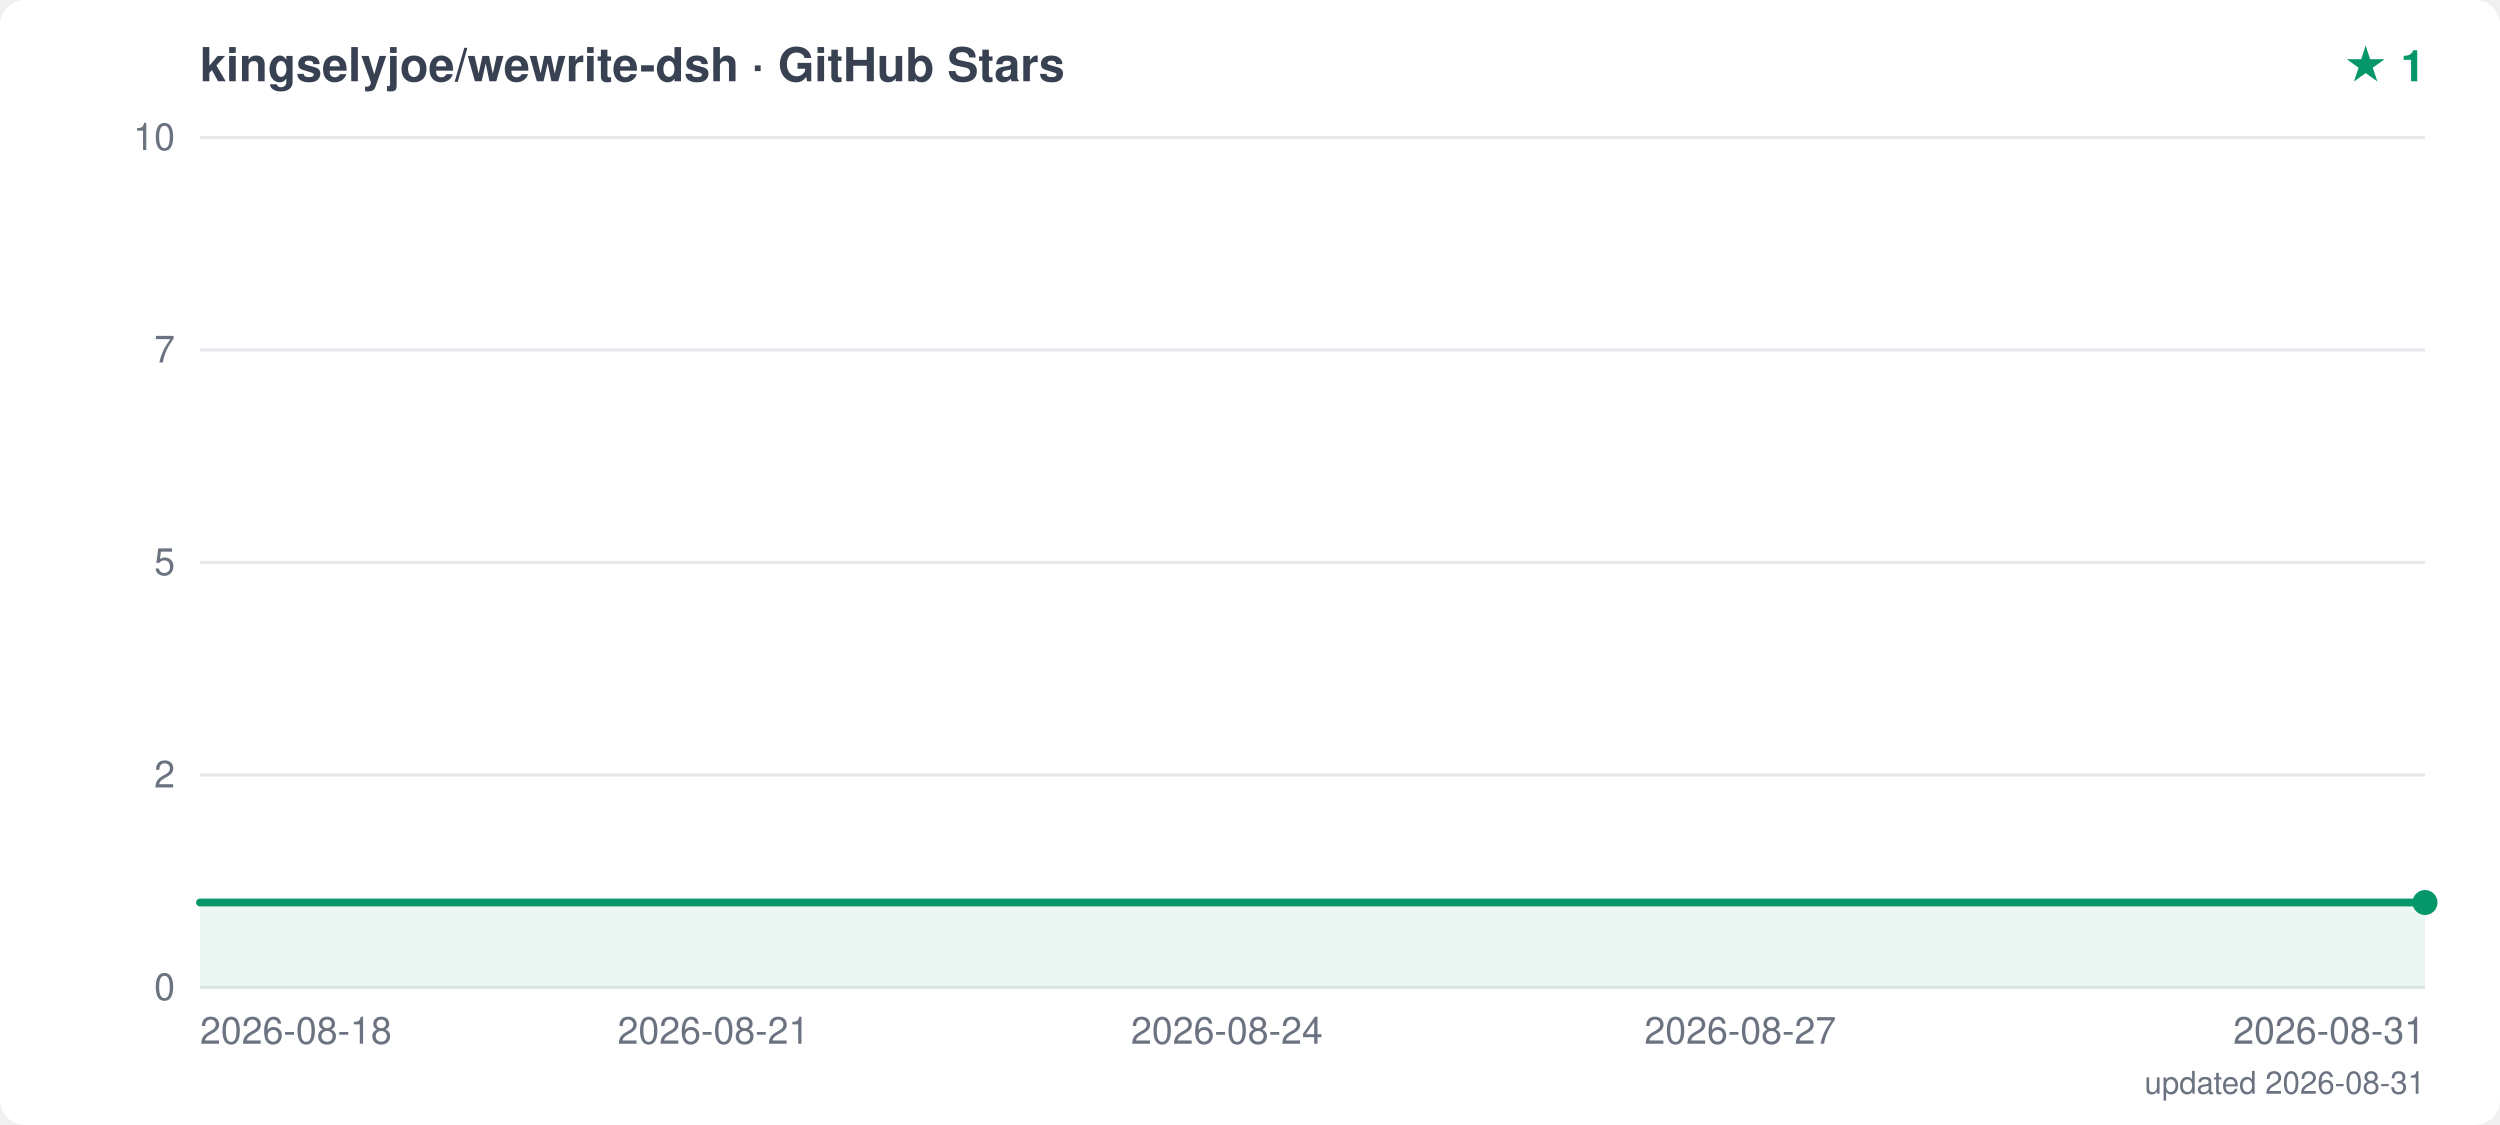
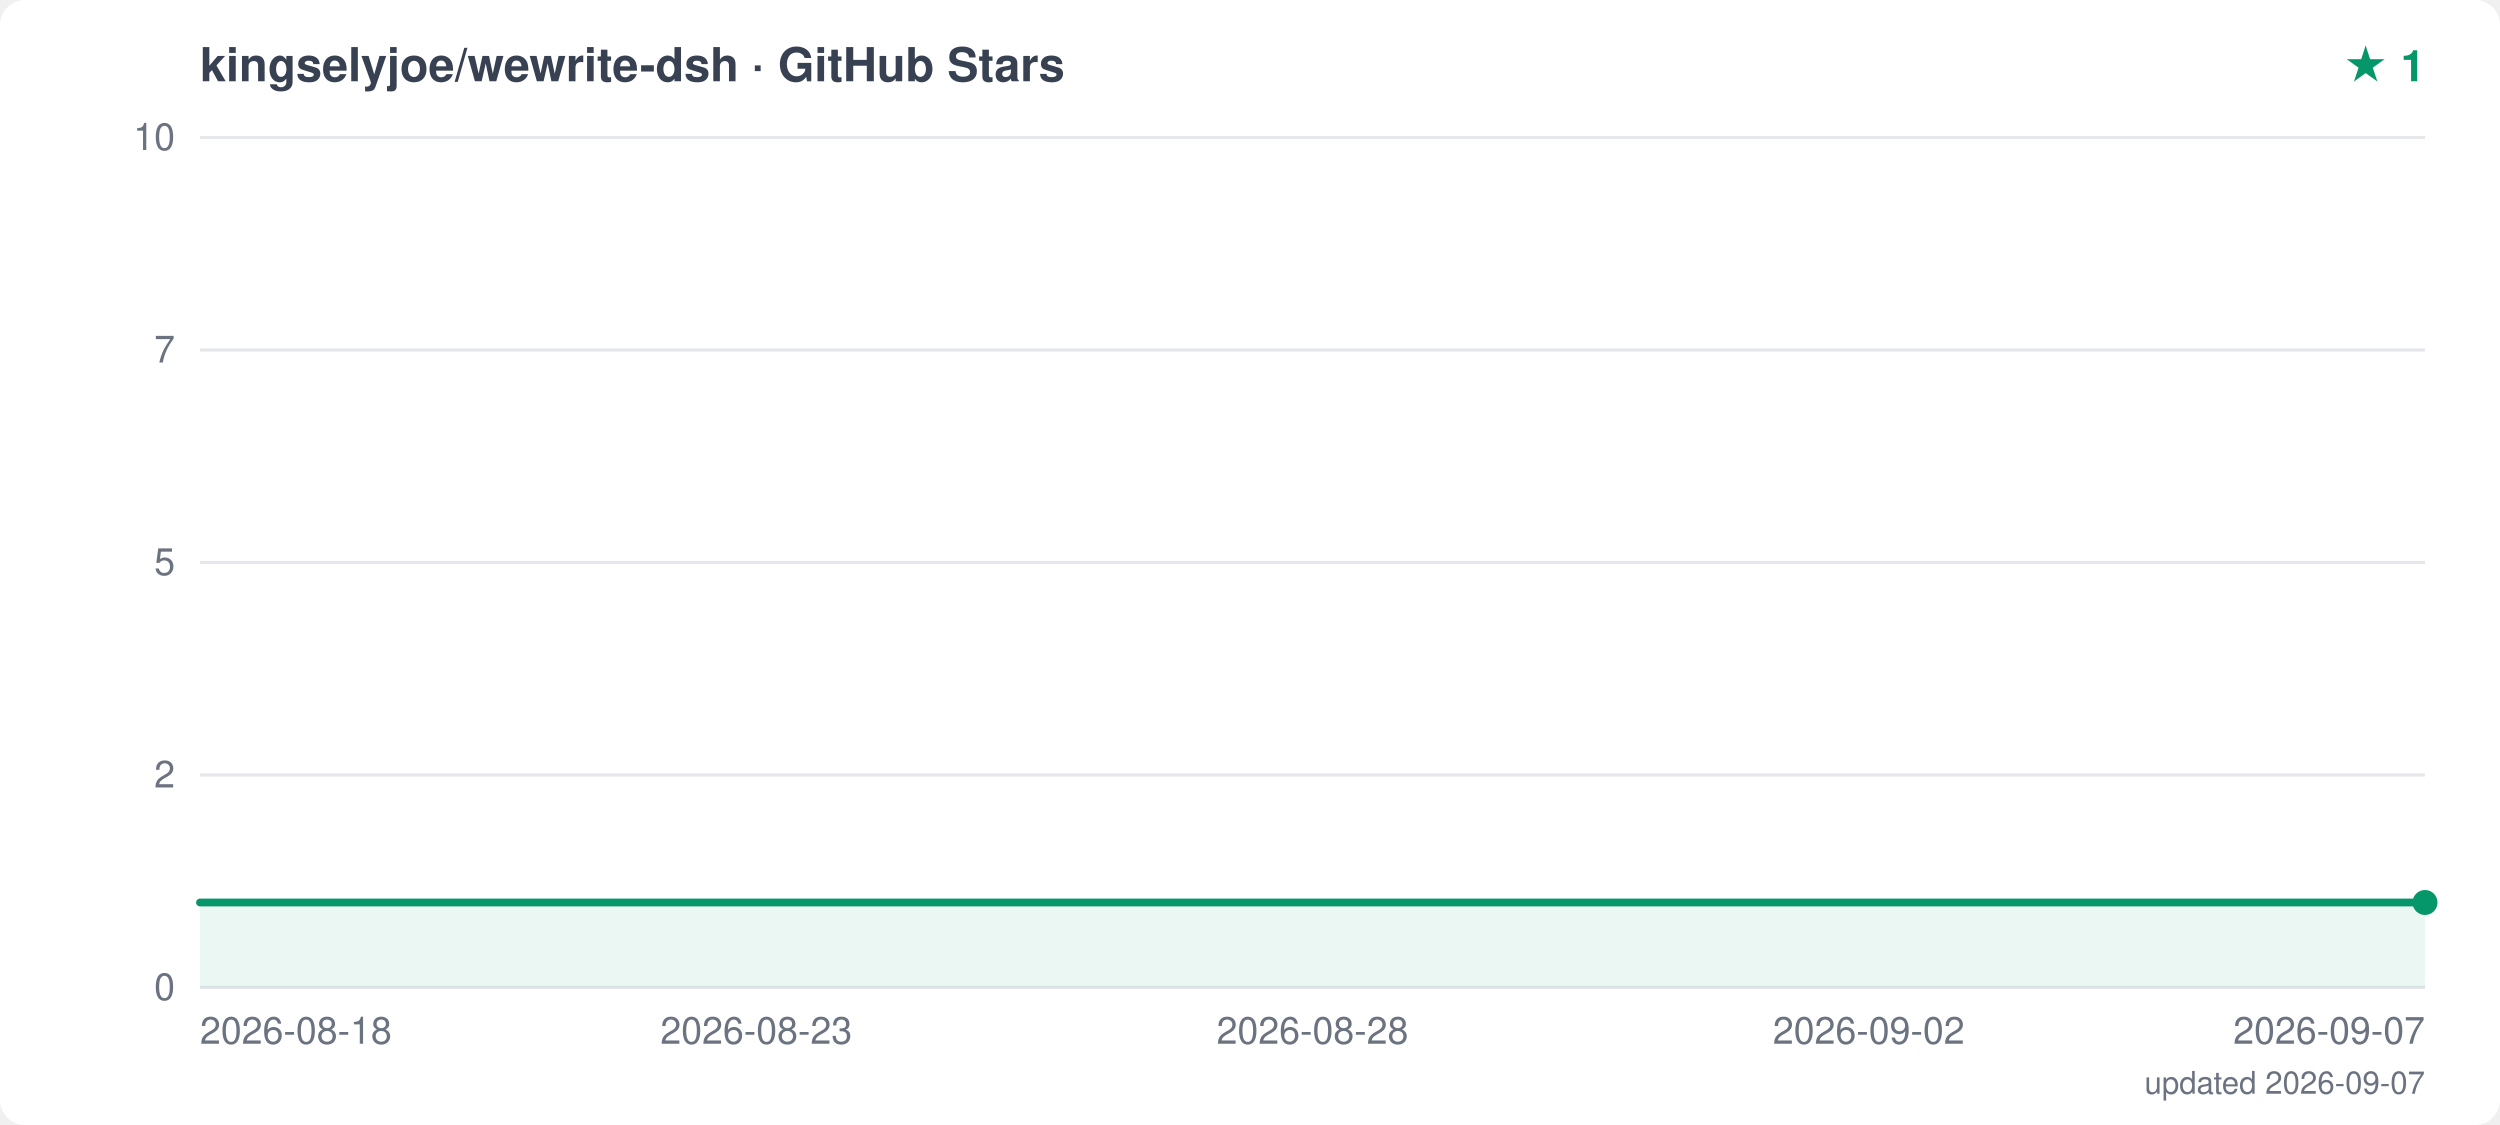
<svg xmlns="http://www.w3.org/2000/svg" width="800" height="360" viewBox="0 0 800 360">
  <style>text { font-family: -apple-system, "Segoe UI", Helvetica, Arial, sans-serif; }</style>
  <rect width="800" height="360" fill="white" rx="8" />
  <text x="64" y="26" font-size="15" font-weight="600" fill="#374151">kingselyjoe/wewrite-dsh · GitHub Stars</text>
  <text x="776" y="26" text-anchor="end" font-size="14" font-weight="700" fill="#059669">★ 1</text>
  <line x1="64" y1="316.0" x2="776" y2="316.0" stroke="#e5e7eb" stroke-width="1" />
  <text x="56" y="320.0" text-anchor="end" font-size="12" fill="#6b7280">0</text>
  <line x1="64" y1="248.0" x2="776" y2="248.0" stroke="#e5e7eb" stroke-width="1" />
  <text x="56" y="252.0" text-anchor="end" font-size="12" fill="#6b7280">2</text>
  <line x1="64" y1="180.0" x2="776" y2="180.0" stroke="#e5e7eb" stroke-width="1" />
  <text x="56" y="184.0" text-anchor="end" font-size="12" fill="#6b7280">5</text>
  <line x1="64" y1="112.0" x2="776" y2="112.0" stroke="#e5e7eb" stroke-width="1" />
  <text x="56" y="116.0" text-anchor="end" font-size="12" fill="#6b7280">7</text>
  <line x1="64" y1="44.0" x2="776" y2="44.0" stroke="#e5e7eb" stroke-width="1" />
  <text x="56" y="48.0" text-anchor="end" font-size="12" fill="#6b7280">10</text>
  <text x="64.0" y="334" text-anchor="start" font-size="12" fill="#6b7280">2026-08-18</text>
-   <text x="228.3" y="334" text-anchor="middle" font-size="12" fill="#6b7280">2026-08-21</text>
-   <text x="392.6" y="334" text-anchor="middle" font-size="12" fill="#6b7280">2026-08-24</text>
-   <text x="556.9" y="334" text-anchor="middle" font-size="12" fill="#6b7280">2026-08-27</text>
-   <text x="776.0" y="334" text-anchor="end" font-size="12" fill="#6b7280">2026-08-31</text>
+   <text x="242.0" y="334" text-anchor="middle" font-size="12" fill="#6b7280">2026-08-23</text>
+   <text x="420.0" y="334" text-anchor="middle" font-size="12" fill="#6b7280">2026-08-28</text>
+   <text x="598.0" y="334" text-anchor="middle" font-size="12" fill="#6b7280">2026-09-02</text>
+   <text x="776.0" y="334" text-anchor="end" font-size="12" fill="#6b7280">2026-09-07</text>
  <polygon points="64,316.0 64.0,288.8 776.0,288.8 776.0,316.0" fill="#059669" opacity="0.08" />
  <polyline points="64.0,288.8 776.0,288.8" fill="none" stroke="#059669" stroke-width="2.5" stroke-linejoin="round" stroke-linecap="round" />
  <circle cx="776.0" cy="288.8" r="4" fill="#059669" />
-   <text x="776" y="350" text-anchor="end" font-size="10" fill="#6b7280">updated 2026-08-31</text>
+   <text x="776" y="350" text-anchor="end" font-size="10" fill="#6b7280">updated 2026-09-07</text>
</svg>
